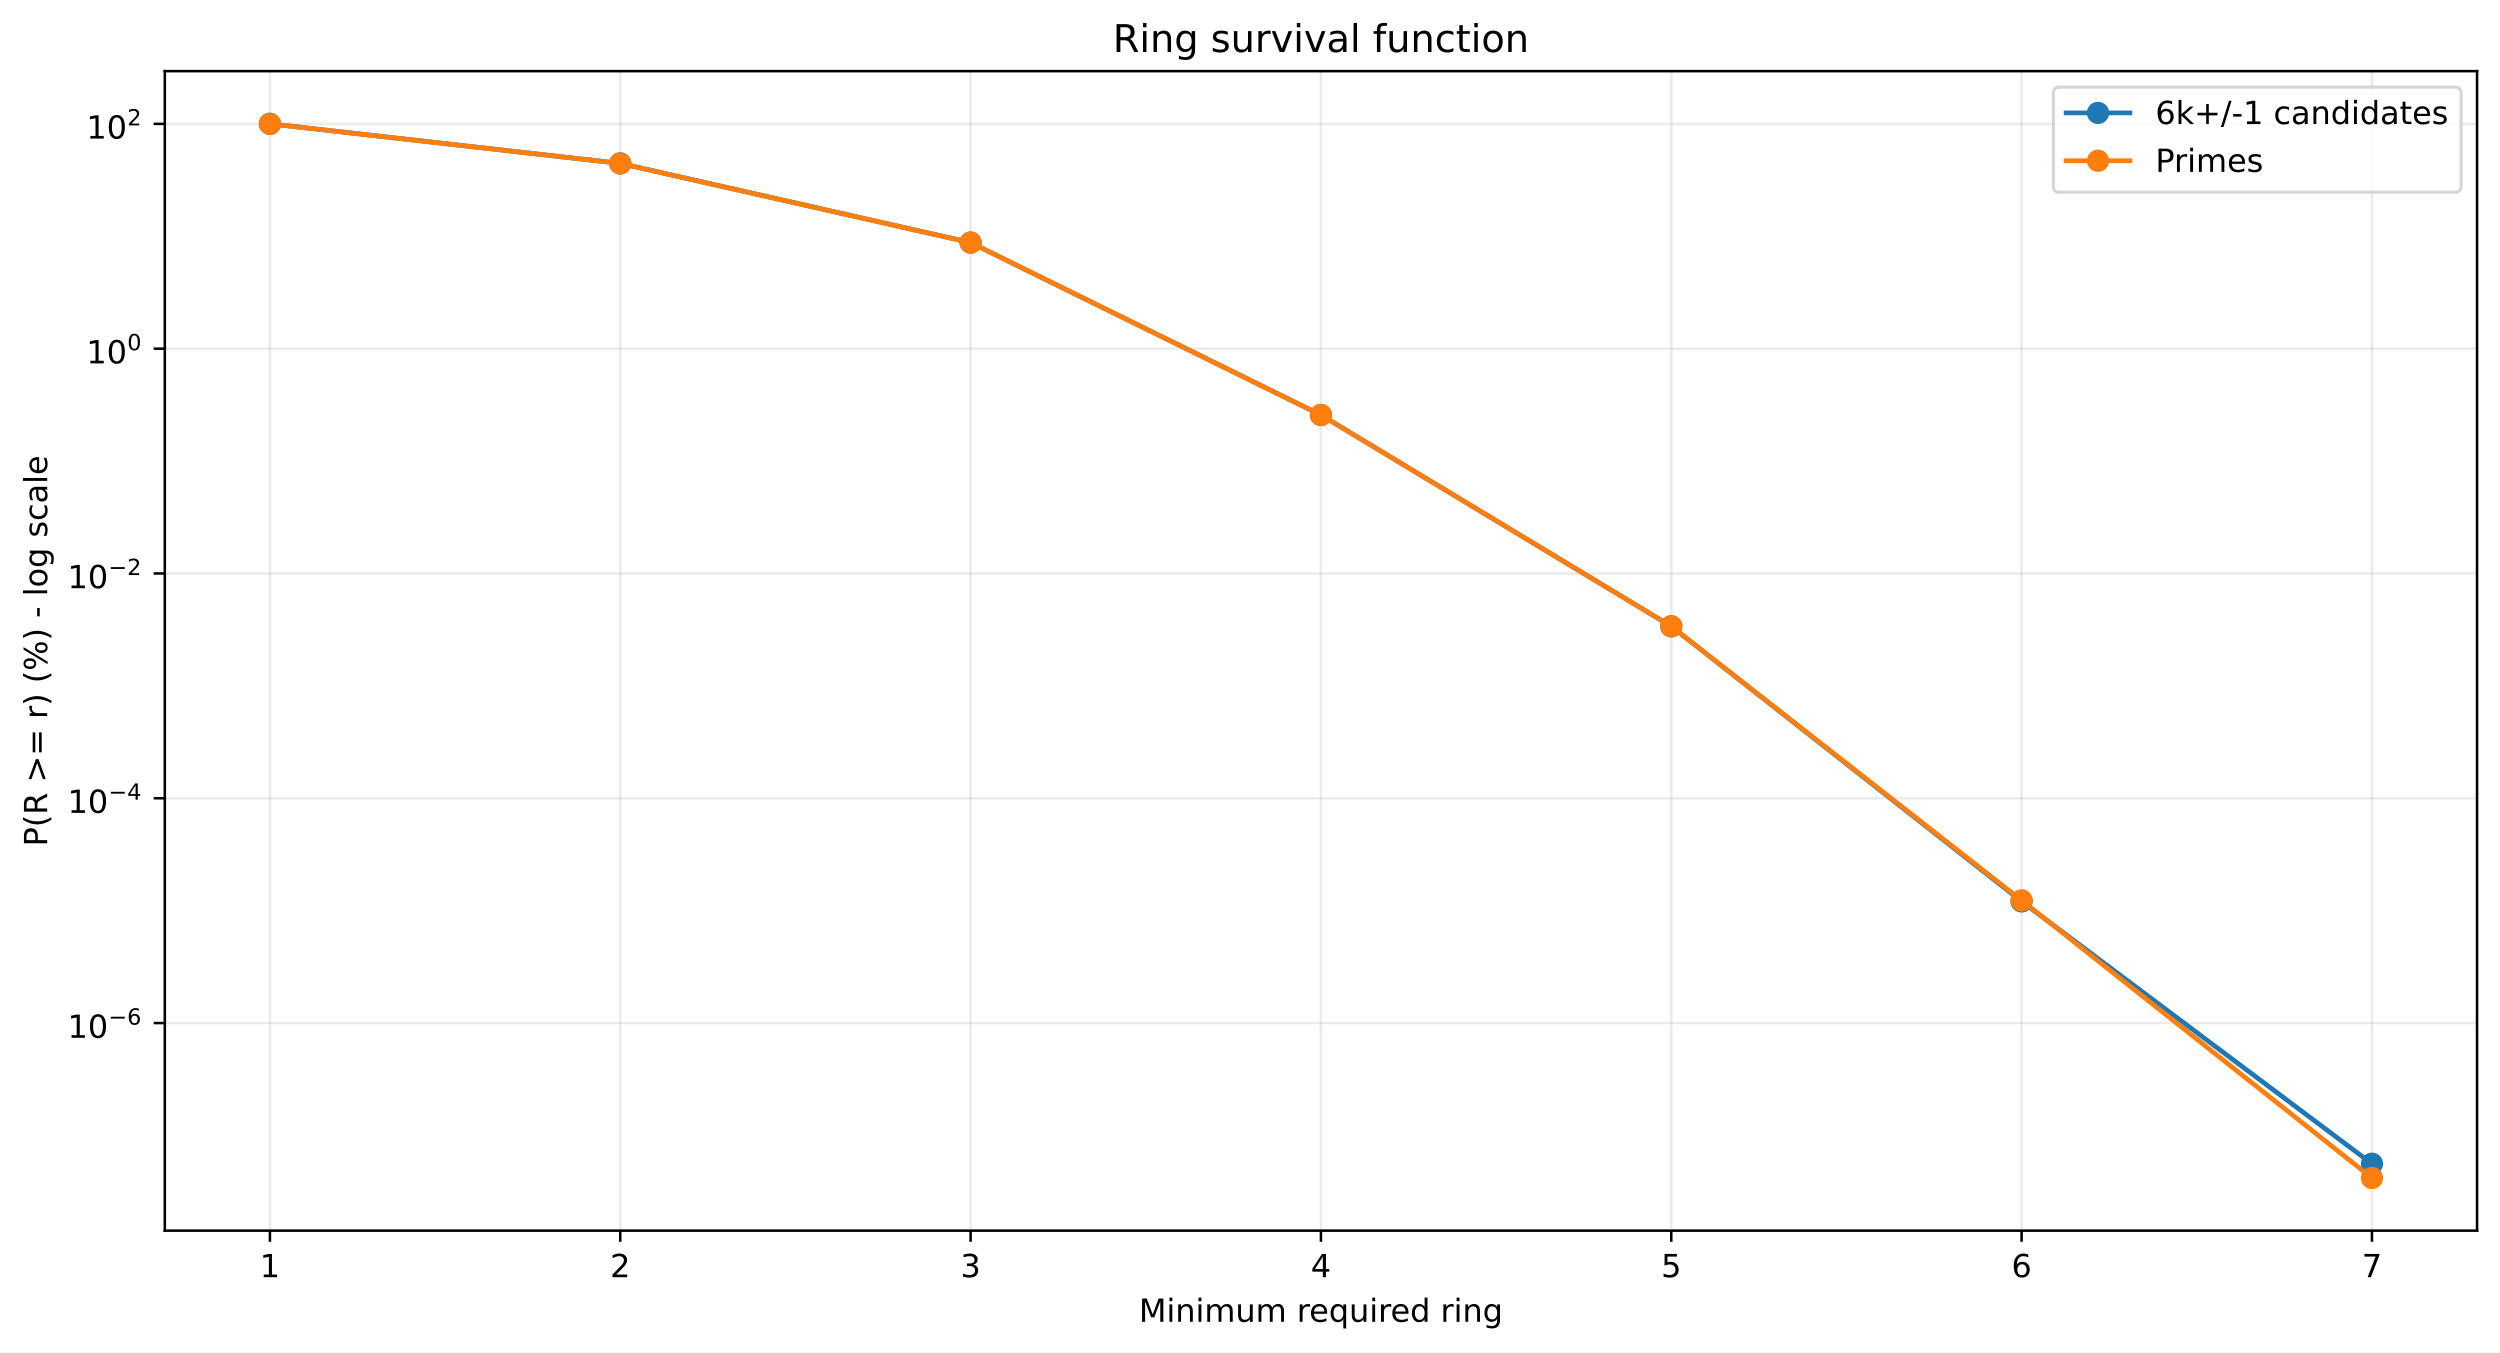
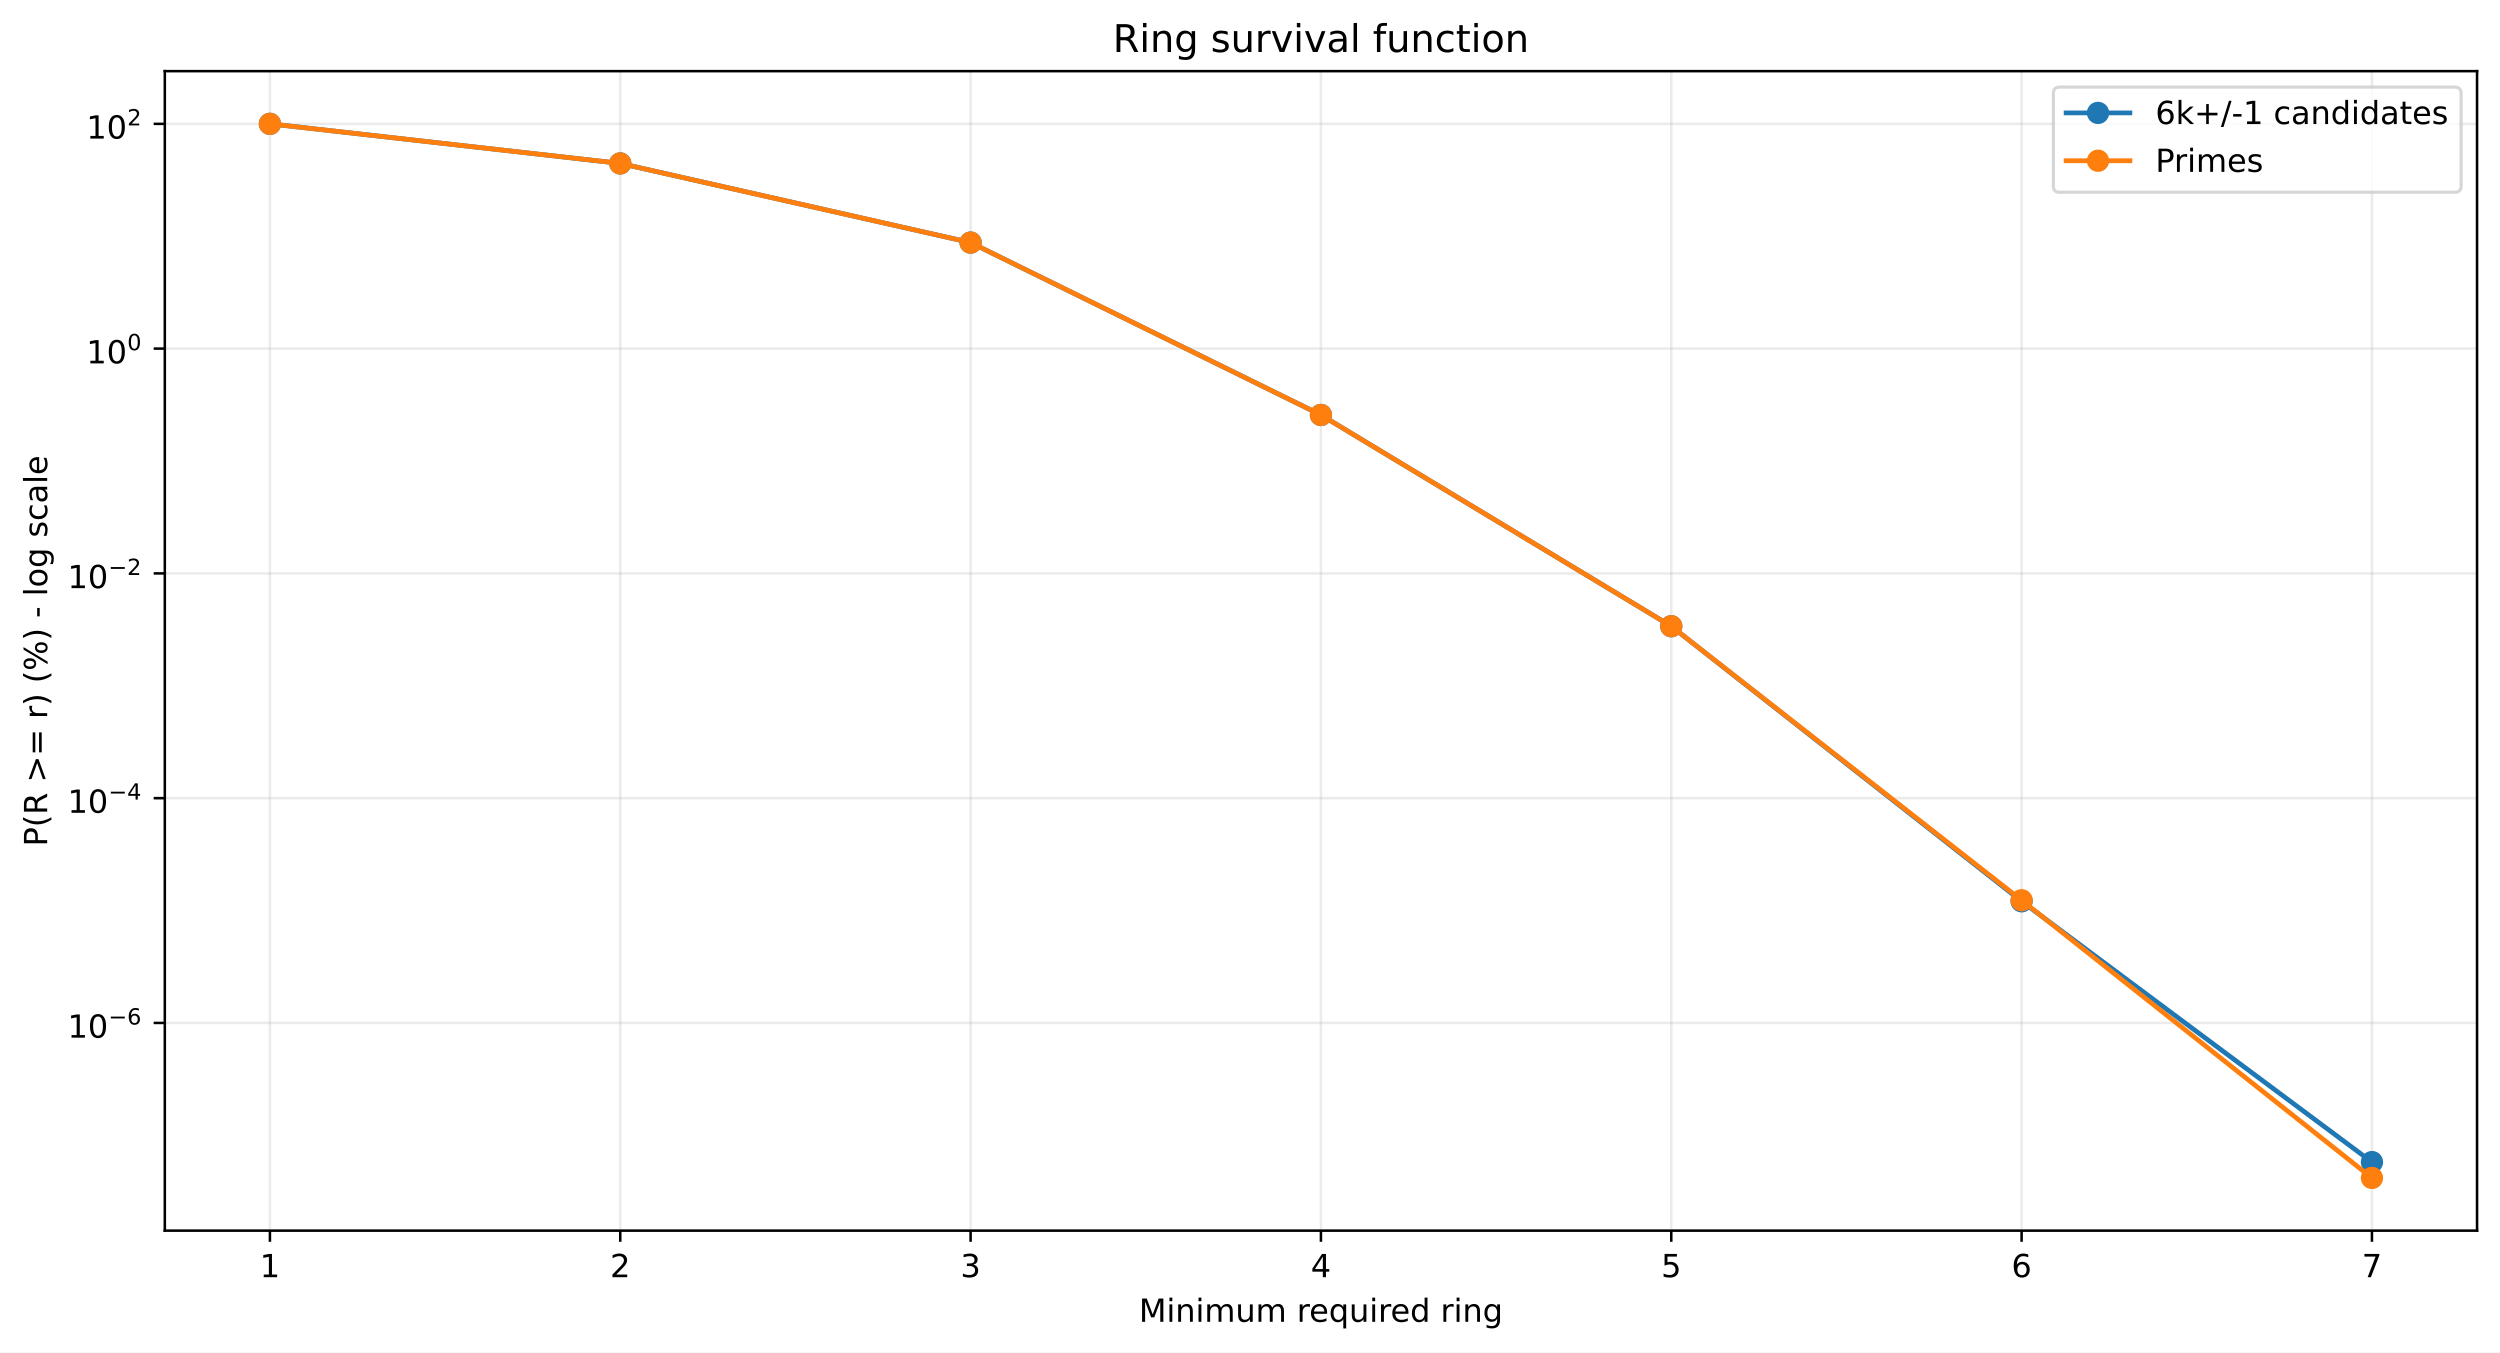
<svg xmlns="http://www.w3.org/2000/svg" xmlns:xlink="http://www.w3.org/1999/xlink" width="784.218pt" height="424.237pt" viewBox="0 0 784.218 424.237" version="1.1">
  <defs>
    <style type="text/css">*{stroke-linejoin: round; stroke-linecap: butt}</style>
  </defs>
  <g id="figure_1">
    <g id="patch_1">
      <path d="M 0 424.237  L 784.218 424.237  L 784.218 0  L 0 0  z " style="fill: #ffffff" />
    </g>
    <g id="axes_1">
      <g id="patch_2">
        <path d="M 51.701 386.036  L 777.018 386.036  L 777.018 22.318  L 51.701 22.318  z " style="fill: #ffffff" />
      </g>
      <g id="matplotlib.axis_1">
        <g id="xtick_1">
          <g id="line2d_1">
-             <path d="M 84.67 386.036  L 84.67 22.318  " clip-path="url(#p9d4ff3bd02)" style="fill: none; stroke: #b0b0b0; stroke-opacity: 0.25; stroke-width: 0.8; stroke-linecap: square" />
+             <path d="M 84.67 386.036  L 84.67 22.318  " clip-path="url(#p7b852d6ba1)" style="fill: none; stroke: #b0b0b0; stroke-opacity: 0.25; stroke-width: 0.8; stroke-linecap: square" />
          </g>
          <g id="line2d_2">
            <defs>
-               <path id="m404b82cb37" d="M 0 0  L 0 3.5  " style="stroke: #000000; stroke-width: 0.8" />
+               <path id="m0bf356bc78" d="M 0 0  L 0 3.5  " style="stroke: #000000; stroke-width: 0.8" />
            </defs>
            <g>
-               <use xlink:href="#m404b82cb37" x="84.67" y="386.036" style="stroke: #000000; stroke-width: 0.8" />
+               <use xlink:href="#m0bf356bc78" x="84.67" y="386.036" style="stroke: #000000; stroke-width: 0.8" />
            </g>
          </g>
          <g id="text_1">
            <g transform="translate(81.48852 400.6334) scale(0.1 -0.1)">
              <defs>
                <path id="DejaVuSans-14" d="M 794 531  L 1825 531  L 1825 4091  L 703 3866  L 703 4441  L 1819 4666  L 2450 4666  L 2450 531  L 3481 531  L 3481 0  L 794 0  L 794 531  z " transform="scale(0.015625)" />
              </defs>
              <use xlink:href="#DejaVuSans-14" />
            </g>
          </g>
        </g>
        <g id="xtick_2">
          <g id="line2d_3">
-             <path d="M 194.566 386.036  L 194.566 22.318  " clip-path="url(#p9d4ff3bd02)" style="fill: none; stroke: #b0b0b0; stroke-opacity: 0.25; stroke-width: 0.8; stroke-linecap: square" />
+             <path d="M 194.566 386.036  L 194.566 22.318  " clip-path="url(#p7b852d6ba1)" style="fill: none; stroke: #b0b0b0; stroke-opacity: 0.25; stroke-width: 0.8; stroke-linecap: square" />
          </g>
          <g id="line2d_4">
            <g>
-               <use xlink:href="#m404b82cb37" x="194.566" y="386.036" style="stroke: #000000; stroke-width: 0.8" />
+               <use xlink:href="#m0bf356bc78" x="194.566" y="386.036" style="stroke: #000000; stroke-width: 0.8" />
            </g>
          </g>
          <g id="text_2">
            <g transform="translate(191.3851 400.6334) scale(0.1 -0.1)">
              <defs>
                <path id="DejaVuSans-15" d="M 1228 531  L 3431 531  L 3431 0  L 469 0  L 469 531  Q 828 903 1448 1529  Q 2069 2156 2228 2338  Q 2531 2678 2651 2914  Q 2772 3150 2772 3378  Q 2772 3750 2511 3984  Q 2250 4219 1831 4219  Q 1534 4219 1204 4116  Q 875 4013 500 3803  L 500 4441  Q 881 4594 1212 4672  Q 1544 4750 1819 4750  Q 2544 4750 2975 4387  Q 3406 4025 3406 3419  Q 3406 3131 3298 2873  Q 3191 2616 2906 2266  Q 2828 2175 2409 1742  Q 1991 1309 1228 531  z " transform="scale(0.015625)" />
              </defs>
              <use xlink:href="#DejaVuSans-15" />
            </g>
          </g>
        </g>
        <g id="xtick_3">
          <g id="line2d_5">
-             <path d="M 304.463 386.036  L 304.463 22.318  " clip-path="url(#p9d4ff3bd02)" style="fill: none; stroke: #b0b0b0; stroke-opacity: 0.25; stroke-width: 0.8; stroke-linecap: square" />
+             <path d="M 304.463 386.036  L 304.463 22.318  " clip-path="url(#p7b852d6ba1)" style="fill: none; stroke: #b0b0b0; stroke-opacity: 0.25; stroke-width: 0.8; stroke-linecap: square" />
          </g>
          <g id="line2d_6">
            <g>
-               <use xlink:href="#m404b82cb37" x="304.463" y="386.036" style="stroke: #000000; stroke-width: 0.8" />
+               <use xlink:href="#m0bf356bc78" x="304.463" y="386.036" style="stroke: #000000; stroke-width: 0.8" />
            </g>
          </g>
          <g id="text_3">
            <g transform="translate(301.2817 400.6334) scale(0.1 -0.1)">
              <defs>
                <path id="DejaVuSans-16" d="M 2597 2516  Q 3050 2419 3304 2112  Q 3559 1806 3559 1356  Q 3559 666 3084 287  Q 2609 -91 1734 -91  Q 1441 -91 1130 -33  Q 819 25 488 141  L 488 750  Q 750 597 1062 519  Q 1375 441 1716 441  Q 2309 441 2620 675  Q 2931 909 2931 1356  Q 2931 1769 2642 2001  Q 2353 2234 1838 2234  L 1294 2234  L 1294 2753  L 1863 2753  Q 2328 2753 2575 2939  Q 2822 3125 2822 3475  Q 2822 3834 2567 4026  Q 2313 4219 1838 4219  Q 1578 4219 1281 4162  Q 984 4106 628 3988  L 628 4550  Q 988 4650 1302 4700  Q 1616 4750 1894 4750  Q 2613 4750 3031 4423  Q 3450 4097 3450 3541  Q 3450 3153 3228 2886  Q 3006 2619 2597 2516  z " transform="scale(0.015625)" />
              </defs>
              <use xlink:href="#DejaVuSans-16" />
            </g>
          </g>
        </g>
        <g id="xtick_4">
          <g id="line2d_7">
-             <path d="M 414.36 386.036  L 414.36 22.318  " clip-path="url(#p9d4ff3bd02)" style="fill: none; stroke: #b0b0b0; stroke-opacity: 0.25; stroke-width: 0.8; stroke-linecap: square" />
+             <path d="M 414.36 386.036  L 414.36 22.318  " clip-path="url(#p7b852d6ba1)" style="fill: none; stroke: #b0b0b0; stroke-opacity: 0.25; stroke-width: 0.8; stroke-linecap: square" />
          </g>
          <g id="line2d_8">
            <g>
-               <use xlink:href="#m404b82cb37" x="414.36" y="386.036" style="stroke: #000000; stroke-width: 0.8" />
+               <use xlink:href="#m0bf356bc78" x="414.36" y="386.036" style="stroke: #000000; stroke-width: 0.8" />
            </g>
          </g>
          <g id="text_4">
            <g transform="translate(411.1784 400.6334) scale(0.1 -0.1)">
              <defs>
                <path id="DejaVuSans-17" d="M 2419 4116  L 825 1625  L 2419 1625  L 2419 4116  z M 2253 4666  L 3047 4666  L 3047 1625  L 3713 1625  L 3713 1100  L 3047 1100  L 3047 0  L 2419 0  L 2419 1100  L 313 1100  L 313 1709  L 2253 4666  z " transform="scale(0.015625)" />
              </defs>
              <use xlink:href="#DejaVuSans-17" />
            </g>
          </g>
        </g>
        <g id="xtick_5">
          <g id="line2d_9">
-             <path d="M 524.256 386.036  L 524.256 22.318  " clip-path="url(#p9d4ff3bd02)" style="fill: none; stroke: #b0b0b0; stroke-opacity: 0.25; stroke-width: 0.8; stroke-linecap: square" />
+             <path d="M 524.256 386.036  L 524.256 22.318  " clip-path="url(#p7b852d6ba1)" style="fill: none; stroke: #b0b0b0; stroke-opacity: 0.25; stroke-width: 0.8; stroke-linecap: square" />
          </g>
          <g id="line2d_10">
            <g>
-               <use xlink:href="#m404b82cb37" x="524.256" y="386.036" style="stroke: #000000; stroke-width: 0.8" />
+               <use xlink:href="#m0bf356bc78" x="524.256" y="386.036" style="stroke: #000000; stroke-width: 0.8" />
            </g>
          </g>
          <g id="text_5">
            <g transform="translate(521.075 400.6334) scale(0.1 -0.1)">
              <defs>
                <path id="DejaVuSans-18" d="M 691 4666  L 3169 4666  L 3169 4134  L 1269 4134  L 1269 2991  Q 1406 3038 1543 3061  Q 1681 3084 1819 3084  Q 2600 3084 3056 2656  Q 3513 2228 3513 1497  Q 3513 744 3044 326  Q 2575 -91 1722 -91  Q 1428 -91 1123 -41  Q 819 9 494 109  L 494 744  Q 775 591 1075 516  Q 1375 441 1709 441  Q 2250 441 2565 725  Q 2881 1009 2881 1497  Q 2881 1984 2565 2268  Q 2250 2553 1709 2553  Q 1456 2553 1204 2497  Q 953 2441 691 2322  L 691 4666  z " transform="scale(0.015625)" />
              </defs>
              <use xlink:href="#DejaVuSans-18" />
            </g>
          </g>
        </g>
        <g id="xtick_6">
          <g id="line2d_11">
-             <path d="M 634.153 386.036  L 634.153 22.318  " clip-path="url(#p9d4ff3bd02)" style="fill: none; stroke: #b0b0b0; stroke-opacity: 0.25; stroke-width: 0.8; stroke-linecap: square" />
+             <path d="M 634.153 386.036  L 634.153 22.318  " clip-path="url(#p7b852d6ba1)" style="fill: none; stroke: #b0b0b0; stroke-opacity: 0.25; stroke-width: 0.8; stroke-linecap: square" />
          </g>
          <g id="line2d_12">
            <g>
-               <use xlink:href="#m404b82cb37" x="634.153" y="386.036" style="stroke: #000000; stroke-width: 0.8" />
+               <use xlink:href="#m0bf356bc78" x="634.153" y="386.036" style="stroke: #000000; stroke-width: 0.8" />
            </g>
          </g>
          <g id="text_6">
            <g transform="translate(630.9716 400.6334) scale(0.1 -0.1)">
              <defs>
                <path id="DejaVuSans-19" d="M 2113 2584  Q 1688 2584 1439 2293  Q 1191 2003 1191 1497  Q 1191 994 1439 701  Q 1688 409 2113 409  Q 2538 409 2786 701  Q 3034 994 3034 1497  Q 3034 2003 2786 2293  Q 2538 2584 2113 2584  z M 3366 4563  L 3366 3988  Q 3128 4100 2886 4159  Q 2644 4219 2406 4219  Q 1781 4219 1451 3797  Q 1122 3375 1075 2522  Q 1259 2794 1537 2939  Q 1816 3084 2150 3084  Q 2853 3084 3261 2657  Q 3669 2231 3669 1497  Q 3669 778 3244 343  Q 2819 -91 2113 -91  Q 1303 -91 875 529  Q 447 1150 447 2328  Q 447 3434 972 4092  Q 1497 4750 2381 4750  Q 2619 4750 2861 4703  Q 3103 4656 3366 4563  z " transform="scale(0.015625)" />
              </defs>
              <use xlink:href="#DejaVuSans-19" />
            </g>
          </g>
        </g>
        <g id="xtick_7">
          <g id="line2d_13">
-             <path d="M 744.049 386.036  L 744.049 22.318  " clip-path="url(#p9d4ff3bd02)" style="fill: none; stroke: #b0b0b0; stroke-opacity: 0.25; stroke-width: 0.8; stroke-linecap: square" />
+             <path d="M 744.049 386.036  L 744.049 22.318  " clip-path="url(#p7b852d6ba1)" style="fill: none; stroke: #b0b0b0; stroke-opacity: 0.25; stroke-width: 0.8; stroke-linecap: square" />
          </g>
          <g id="line2d_14">
            <g>
-               <use xlink:href="#m404b82cb37" x="744.049" y="386.036" style="stroke: #000000; stroke-width: 0.8" />
+               <use xlink:href="#m0bf356bc78" x="744.049" y="386.036" style="stroke: #000000; stroke-width: 0.8" />
            </g>
          </g>
          <g id="text_7">
            <g transform="translate(740.8682 400.6334) scale(0.1 -0.1)">
              <defs>
                <path id="DejaVuSans-1a" d="M 525 4666  L 3525 4666  L 3525 4397  L 1831 0  L 1172 0  L 2766 4134  L 525 4134  L 525 4666  z " transform="scale(0.015625)" />
              </defs>
              <use xlink:href="#DejaVuSans-1a" />
            </g>
          </g>
        </g>
        <g id="text_8">
          <g transform="translate(357.2737 414.6342) scale(0.1 -0.1)">
            <defs>
              <path id="DejaVuSans-30" d="M 628 4666  L 1569 4666  L 2759 1491  L 3956 4666  L 4897 4666  L 4897 0  L 4281 0  L 4281 4097  L 3078 897  L 2444 897  L 1241 4097  L 1241 0  L 628 0  L 628 4666  z " transform="scale(0.015625)" />
              <path id="DejaVuSans-4c" d="M 603 3500  L 1178 3500  L 1178 0  L 603 0  L 603 3500  z M 603 4863  L 1178 4863  L 1178 4134  L 603 4134  L 603 4863  z " transform="scale(0.015625)" />
              <path id="DejaVuSans-51" d="M 3513 2113  L 3513 0  L 2938 0  L 2938 2094  Q 2938 2591 2744 2837  Q 2550 3084 2163 3084  Q 1697 3084 1428 2787  Q 1159 2491 1159 1978  L 1159 0  L 581 0  L 581 3500  L 1159 3500  L 1159 2956  Q 1366 3272 1645 3428  Q 1925 3584 2291 3584  Q 2894 3584 3203 3211  Q 3513 2838 3513 2113  z " transform="scale(0.015625)" />
              <path id="DejaVuSans-50" d="M 3328 2828  Q 3544 3216 3844 3400  Q 4144 3584 4550 3584  Q 5097 3584 5394 3201  Q 5691 2819 5691 2113  L 5691 0  L 5113 0  L 5113 2094  Q 5113 2597 4934 2840  Q 4756 3084 4391 3084  Q 3944 3084 3684 2787  Q 3425 2491 3425 1978  L 3425 0  L 2847 0  L 2847 2094  Q 2847 2600 2669 2842  Q 2491 3084 2119 3084  Q 1678 3084 1418 2786  Q 1159 2488 1159 1978  L 1159 0  L 581 0  L 581 3500  L 1159 3500  L 1159 2956  Q 1356 3278 1631 3431  Q 1906 3584 2284 3584  Q 2666 3584 2933 3390  Q 3200 3197 3328 2828  z " transform="scale(0.015625)" />
              <path id="DejaVuSans-58" d="M 544 1381  L 544 3500  L 1119 3500  L 1119 1403  Q 1119 906 1312 657  Q 1506 409 1894 409  Q 2359 409 2629 706  Q 2900 1003 2900 1516  L 2900 3500  L 3475 3500  L 3475 0  L 2900 0  L 2900 538  Q 2691 219 2414 64  Q 2138 -91 1772 -91  Q 1169 -91 856 284  Q 544 659 544 1381  z M 1991 3584  L 1991 3584  z " transform="scale(0.015625)" />
              <path id="DejaVuSans-3" transform="scale(0.015625)" />
              <path id="DejaVuSans-55" d="M 2631 2963  Q 2534 3019 2420 3045  Q 2306 3072 2169 3072  Q 1681 3072 1420 2755  Q 1159 2438 1159 1844  L 1159 0  L 581 0  L 581 3500  L 1159 3500  L 1159 2956  Q 1341 3275 1631 3429  Q 1922 3584 2338 3584  Q 2397 3584 2469 3576  Q 2541 3569 2628 3553  L 2631 2963  z " transform="scale(0.015625)" />
              <path id="DejaVuSans-48" d="M 3597 1894  L 3597 1613  L 953 1613  Q 991 1019 1311 708  Q 1631 397 2203 397  Q 2534 397 2845 478  Q 3156 559 3463 722  L 3463 178  Q 3153 47 2828 -22  Q 2503 -91 2169 -91  Q 1331 -91 842 396  Q 353 884 353 1716  Q 353 2575 817 3079  Q 1281 3584 2069 3584  Q 2775 3584 3186 3129  Q 3597 2675 3597 1894  z M 3022 2063  Q 3016 2534 2758 2815  Q 2500 3097 2075 3097  Q 1594 3097 1305 2825  Q 1016 2553 972 2059  L 3022 2063  z " transform="scale(0.015625)" />
              <path id="DejaVuSans-54" d="M 947 1747  Q 947 1113 1208 752  Q 1469 391 1925 391  Q 2381 391 2643 752  Q 2906 1113 2906 1747  Q 2906 2381 2643 2742  Q 2381 3103 1925 3103  Q 1469 3103 1208 2742  Q 947 2381 947 1747  z M 2906 525  Q 2725 213 2448 61  Q 2172 -91 1784 -91  Q 1150 -91 751 415  Q 353 922 353 1747  Q 353 2572 751 3078  Q 1150 3584 1784 3584  Q 2172 3584 2448 3432  Q 2725 3281 2906 2969  L 2906 3500  L 3481 3500  L 3481 -1331  L 2906 -1331  L 2906 525  z " transform="scale(0.015625)" />
              <path id="DejaVuSans-47" d="M 2906 2969  L 2906 4863  L 3481 4863  L 3481 0  L 2906 0  L 2906 525  Q 2725 213 2448 61  Q 2172 -91 1784 -91  Q 1150 -91 751 415  Q 353 922 353 1747  Q 353 2572 751 3078  Q 1150 3584 1784 3584  Q 2172 3584 2448 3432  Q 2725 3281 2906 2969  z M 947 1747  Q 947 1113 1208 752  Q 1469 391 1925 391  Q 2381 391 2643 752  Q 2906 1113 2906 1747  Q 2906 2381 2643 2742  Q 2381 3103 1925 3103  Q 1469 3103 1208 2742  Q 947 2381 947 1747  z " transform="scale(0.015625)" />
              <path id="DejaVuSans-4a" d="M 2906 1791  Q 2906 2416 2648 2759  Q 2391 3103 1925 3103  Q 1463 3103 1205 2759  Q 947 2416 947 1791  Q 947 1169 1205 825  Q 1463 481 1925 481  Q 2391 481 2648 825  Q 2906 1169 2906 1791  z M 3481 434  Q 3481 -459 3084 -895  Q 2688 -1331 1869 -1331  Q 1566 -1331 1297 -1286  Q 1028 -1241 775 -1147  L 775 -588  Q 1028 -725 1275 -790  Q 1522 -856 1778 -856  Q 2344 -856 2625 -561  Q 2906 -266 2906 331  L 2906 616  Q 2728 306 2450 153  Q 2172 0 1784 0  Q 1141 0 747 490  Q 353 981 353 1791  Q 353 2603 747 3093  Q 1141 3584 1784 3584  Q 2172 3584 2450 3431  Q 2728 3278 2906 2969  L 2906 3500  L 3481 3500  L 3481 434  z " transform="scale(0.015625)" />
            </defs>
            <use xlink:href="#DejaVuSans-30" />
            <use xlink:href="#DejaVuSans-4c" transform="translate(86.28125 0)" />
            <use xlink:href="#DejaVuSans-51" transform="translate(114.0625 0)" />
            <use xlink:href="#DejaVuSans-4c" transform="translate(177.4375 0)" />
            <use xlink:href="#DejaVuSans-50" transform="translate(205.2188 0)" />
            <use xlink:href="#DejaVuSans-58" transform="translate(302.625 0)" />
            <use xlink:href="#DejaVuSans-50" transform="translate(366 0)" />
            <use xlink:href="#DejaVuSans-3" transform="translate(463.4062 0)" />
            <use xlink:href="#DejaVuSans-55" transform="translate(495.1875 0)" />
            <use xlink:href="#DejaVuSans-48" transform="translate(534.0938 0)" />
            <use xlink:href="#DejaVuSans-54" transform="translate(595.625 0)" />
            <use xlink:href="#DejaVuSans-58" transform="translate(659.1094 0)" />
            <use xlink:href="#DejaVuSans-4c" transform="translate(722.4844 0)" />
            <use xlink:href="#DejaVuSans-55" transform="translate(750.2656 0)" />
            <use xlink:href="#DejaVuSans-48" transform="translate(789.1719 0)" />
            <use xlink:href="#DejaVuSans-47" transform="translate(850.7031 0)" />
            <use xlink:href="#DejaVuSans-3" transform="translate(914.1875 0)" />
            <use xlink:href="#DejaVuSans-55" transform="translate(945.9688 0)" />
            <use xlink:href="#DejaVuSans-4c" transform="translate(987.0781 0)" />
            <use xlink:href="#DejaVuSans-51" transform="translate(1014.859 0)" />
            <use xlink:href="#DejaVuSans-4a" transform="translate(1078.234 0)" />
          </g>
        </g>
      </g>
      <g id="matplotlib.axis_2">
        <g id="ytick_1">
          <g id="line2d_15">
-             <path d="M 51.701 320.924  L 777.018 320.924  " clip-path="url(#p9d4ff3bd02)" style="fill: none; stroke: #b0b0b0; stroke-opacity: 0.25; stroke-width: 0.8; stroke-linecap: square" />
+             <path d="M 51.701 320.884  L 777.018 320.884  " clip-path="url(#p7b852d6ba1)" style="fill: none; stroke: #b0b0b0; stroke-opacity: 0.25; stroke-width: 0.8; stroke-linecap: square" />
          </g>
          <g id="line2d_16">
            <defs>
-               <path id="m61d9a24de5" d="M 0 0  L -3.5 0  " style="stroke: #000000; stroke-width: 0.8" />
+               <path id="m9a19bcc96c" d="M 0 0  L -3.5 0  " style="stroke: #000000; stroke-width: 0.8" />
            </defs>
            <g>
-               <use xlink:href="#m61d9a24de5" x="51.701" y="320.924" style="stroke: #000000; stroke-width: 0.8" />
+               <use xlink:href="#m9a19bcc96c" x="51.701" y="320.884" style="stroke: #000000; stroke-width: 0.8" />
            </g>
          </g>
          <g id="text_9">
-             <g transform="translate(21.20078 325.6235) scale(0.1 -0.1)">
+             <g transform="translate(21.20078 325.5842) scale(0.1 -0.1)">
              <defs>
                <path id="DejaVuSans-13" d="M 2034 4250  Q 1547 4250 1301 3770  Q 1056 3291 1056 2328  Q 1056 1369 1301 889  Q 1547 409 2034 409  Q 2525 409 2770 889  Q 3016 1369 3016 2328  Q 3016 3291 2770 3770  Q 2525 4250 2034 4250  z M 2034 4750  Q 2819 4750 3233 4129  Q 3647 3509 3647 2328  Q 3647 1150 3233 529  Q 2819 -91 2034 -91  Q 1250 -91 836 529  Q 422 1150 422 2328  Q 422 3509 836 4129  Q 1250 4750 2034 4750  z " transform="scale(0.015625)" />
                <path id="DejaVuSans-c9c" d="M 678 2272  L 4684 2272  L 4684 1741  L 678 1741  L 678 2272  z " transform="scale(0.015625)" />
              </defs>
              <use xlink:href="#DejaVuSans-14" transform="translate(0 0.746875)" />
              <use xlink:href="#DejaVuSans-13" transform="translate(63.62305 0.746875)" />
              <use xlink:href="#DejaVuSans-c9c" transform="translate(128.2031 42.04688) scale(0.7)" />
              <use xlink:href="#DejaVuSans-19" transform="translate(186.8555 42.04688) scale(0.7)" />
            </g>
          </g>
        </g>
        <g id="ytick_2">
          <g id="line2d_17">
-             <path d="M 51.701 250.405  L 777.018 250.405  " clip-path="url(#p9d4ff3bd02)" style="fill: none; stroke: #b0b0b0; stroke-opacity: 0.25; stroke-width: 0.8; stroke-linecap: square" />
+             <path d="M 51.701 250.376  L 777.018 250.376  " clip-path="url(#p7b852d6ba1)" style="fill: none; stroke: #b0b0b0; stroke-opacity: 0.25; stroke-width: 0.8; stroke-linecap: square" />
          </g>
          <g id="line2d_18">
            <g>
-               <use xlink:href="#m61d9a24de5" x="51.701" y="250.405" style="stroke: #000000; stroke-width: 0.8" />
+               <use xlink:href="#m9a19bcc96c" x="51.701" y="250.376" style="stroke: #000000; stroke-width: 0.8" />
            </g>
          </g>
          <g id="text_10">
-             <g transform="translate(21.20078 255.0553) scale(0.1 -0.1)">
+             <g transform="translate(21.20078 255.0258) scale(0.1 -0.1)">
              <use xlink:href="#DejaVuSans-14" transform="translate(0 0.665625)" />
              <use xlink:href="#DejaVuSans-13" transform="translate(63.62305 0.665625)" />
              <use xlink:href="#DejaVuSans-c9c" transform="translate(128.2031 41.96563) scale(0.7)" />
              <use xlink:href="#DejaVuSans-17" transform="translate(186.8555 41.96563) scale(0.7)" />
            </g>
          </g>
        </g>
        <g id="ytick_3">
          <g id="line2d_19">
-             <path d="M 51.701 179.887  L 777.018 179.887  " clip-path="url(#p9d4ff3bd02)" style="fill: none; stroke: #b0b0b0; stroke-opacity: 0.25; stroke-width: 0.8; stroke-linecap: square" />
+             <path d="M 51.701 179.867  L 777.018 179.867  " clip-path="url(#p7b852d6ba1)" style="fill: none; stroke: #b0b0b0; stroke-opacity: 0.25; stroke-width: 0.8; stroke-linecap: square" />
          </g>
          <g id="line2d_20">
            <g>
-               <use xlink:href="#m61d9a24de5" x="51.701" y="179.887" style="stroke: #000000; stroke-width: 0.8" />
+               <use xlink:href="#m9a19bcc96c" x="51.701" y="179.867" style="stroke: #000000; stroke-width: 0.8" />
            </g>
          </g>
          <g id="text_11">
-             <g transform="translate(21.20078 184.5871) scale(0.1 -0.1)">
+             <g transform="translate(21.20078 184.5675) scale(0.1 -0.1)">
              <use xlink:href="#DejaVuSans-14" transform="translate(0 0.746875)" />
              <use xlink:href="#DejaVuSans-13" transform="translate(63.62305 0.746875)" />
              <use xlink:href="#DejaVuSans-c9c" transform="translate(128.2031 42.04688) scale(0.7)" />
              <use xlink:href="#DejaVuSans-15" transform="translate(186.8555 42.04688) scale(0.7)" />
            </g>
          </g>
        </g>
        <g id="ytick_4">
          <g id="line2d_21">
-             <path d="M 51.701 109.369  L 777.018 109.369  " clip-path="url(#p9d4ff3bd02)" style="fill: none; stroke: #b0b0b0; stroke-opacity: 0.25; stroke-width: 0.8; stroke-linecap: square" />
+             <path d="M 51.701 109.359  L 777.018 109.359  " clip-path="url(#p7b852d6ba1)" style="fill: none; stroke: #b0b0b0; stroke-opacity: 0.25; stroke-width: 0.8; stroke-linecap: square" />
          </g>
          <g id="line2d_22">
            <g>
-               <use xlink:href="#m61d9a24de5" x="51.701" y="109.369" style="stroke: #000000; stroke-width: 0.8" />
+               <use xlink:href="#m9a19bcc96c" x="51.701" y="109.359" style="stroke: #000000; stroke-width: 0.8" />
            </g>
          </g>
          <g id="text_12">
-             <g transform="translate(27.10078 114.0689) scale(0.1 -0.1)">
+             <g transform="translate(27.10078 114.0591) scale(0.1 -0.1)">
              <use xlink:href="#DejaVuSans-14" transform="translate(0 0.746875)" />
              <use xlink:href="#DejaVuSans-13" transform="translate(63.62305 0.746875)" />
              <use xlink:href="#DejaVuSans-13" transform="translate(128.2031 42.04688) scale(0.7)" />
            </g>
          </g>
        </g>
        <g id="ytick_5">
          <g id="line2d_23">
-             <path d="M 51.701 38.851  L 777.018 38.851  " clip-path="url(#p9d4ff3bd02)" style="fill: none; stroke: #b0b0b0; stroke-opacity: 0.25; stroke-width: 0.8; stroke-linecap: square" />
+             <path d="M 51.701 38.851  L 777.018 38.851  " clip-path="url(#p7b852d6ba1)" style="fill: none; stroke: #b0b0b0; stroke-opacity: 0.25; stroke-width: 0.8; stroke-linecap: square" />
          </g>
          <g id="line2d_24">
            <g>
-               <use xlink:href="#m61d9a24de5" x="51.701" y="38.851" style="stroke: #000000; stroke-width: 0.8" />
+               <use xlink:href="#m9a19bcc96c" x="51.701" y="38.851" style="stroke: #000000; stroke-width: 0.8" />
            </g>
          </g>
          <g id="text_13">
            <g transform="translate(27.10078 43.55075) scale(0.1 -0.1)">
              <use xlink:href="#DejaVuSans-14" transform="translate(0 0.746875)" />
              <use xlink:href="#DejaVuSans-13" transform="translate(63.62305 0.746875)" />
              <use xlink:href="#DejaVuSans-15" transform="translate(128.2031 42.04688) scale(0.7)" />
            </g>
          </g>
        </g>
        <g id="text_14">
          <g transform="translate(14.79844 265.4996) rotate(-90) scale(0.1 -0.1)">
            <defs>
              <path id="DejaVuSans-33" d="M 1259 4147  L 1259 2394  L 2053 2394  Q 2494 2394 2734 2622  Q 2975 2850 2975 3272  Q 2975 3691 2734 3919  Q 2494 4147 2053 4147  L 1259 4147  z M 628 4666  L 2053 4666  Q 2838 4666 3239 4311  Q 3641 3956 3641 3272  Q 3641 2581 3239 2228  Q 2838 1875 2053 1875  L 1259 1875  L 1259 0  L 628 0  L 628 4666  z " transform="scale(0.015625)" />
              <path id="DejaVuSans-b" d="M 1984 4856  Q 1566 4138 1362 3434  Q 1159 2731 1159 2009  Q 1159 1288 1364 580  Q 1569 -128 1984 -844  L 1484 -844  Q 1016 -109 783 600  Q 550 1309 550 2009  Q 550 2706 781 3412  Q 1013 4119 1484 4856  L 1984 4856  z " transform="scale(0.015625)" />
              <path id="DejaVuSans-35" d="M 2841 2188  Q 3044 2119 3236 1894  Q 3428 1669 3622 1275  L 4263 0  L 3584 0  L 2988 1197  Q 2756 1666 2539 1819  Q 2322 1972 1947 1972  L 1259 1972  L 1259 0  L 628 0  L 628 4666  L 2053 4666  Q 2853 4666 3247 4331  Q 3641 3997 3641 3322  Q 3641 2881 3436 2590  Q 3231 2300 2841 2188  z M 1259 4147  L 1259 2491  L 2053 2491  Q 2509 2491 2742 2702  Q 2975 2913 2975 3322  Q 2975 3731 2742 3939  Q 2509 4147 2053 4147  L 1259 4147  z " transform="scale(0.015625)" />
              <path id="DejaVuSans-21" d="M 678 3150  L 678 3719  L 4684 2266  L 4684 1747  L 678 294  L 678 863  L 3897 2003  L 678 3150  z " transform="scale(0.015625)" />
              <path id="DejaVuSans-20" d="M 678 2906  L 4684 2906  L 4684 2381  L 678 2381  L 678 2906  z M 678 1631  L 4684 1631  L 4684 1100  L 678 1100  L 678 1631  z " transform="scale(0.015625)" />
              <path id="DejaVuSans-c" d="M 513 4856  L 1013 4856  Q 1481 4119 1714 3412  Q 1947 2706 1947 2009  Q 1947 1309 1714 600  Q 1481 -109 1013 -844  L 513 -844  Q 928 -128 1133 580  Q 1338 1288 1338 2009  Q 1338 2731 1133 3434  Q 928 4138 513 4856  z " transform="scale(0.015625)" />
              <path id="DejaVuSans-8" d="M 4653 2053  Q 4381 2053 4226 1822  Q 4072 1591 4072 1178  Q 4072 772 4226 539  Q 4381 306 4653 306  Q 4919 306 5073 539  Q 5228 772 5228 1178  Q 5228 1588 5073 1820  Q 4919 2053 4653 2053  z M 4653 2450  Q 5147 2450 5437 2106  Q 5728 1763 5728 1178  Q 5728 594 5436 251  Q 5144 -91 4653 -91  Q 4153 -91 3862 251  Q 3572 594 3572 1178  Q 3572 1766 3864 2108  Q 4156 2450 4653 2450  z M 1428 4353  Q 1159 4353 1004 4120  Q 850 3888 850 3481  Q 850 3069 1003 2837  Q 1156 2606 1428 2606  Q 1700 2606 1854 2837  Q 2009 3069 2009 3481  Q 2009 3884 1853 4118  Q 1697 4353 1428 4353  z M 4250 4750  L 4750 4750  L 1831 -91  L 1331 -91  L 4250 4750  z M 1428 4750  Q 1922 4750 2215 4408  Q 2509 4066 2509 3481  Q 2509 2891 2217 2550  Q 1925 2209 1428 2209  Q 931 2209 642 2551  Q 353 2894 353 3481  Q 353 4063 643 4406  Q 934 4750 1428 4750  z " transform="scale(0.015625)" />
              <path id="DejaVuSans-10" d="M 313 2009  L 1997 2009  L 1997 1497  L 313 1497  L 313 2009  z " transform="scale(0.015625)" />
              <path id="DejaVuSans-4f" d="M 603 4863  L 1178 4863  L 1178 0  L 603 0  L 603 4863  z " transform="scale(0.015625)" />
              <path id="DejaVuSans-52" d="M 1959 3097  Q 1497 3097 1228 2736  Q 959 2375 959 1747  Q 959 1119 1226 758  Q 1494 397 1959 397  Q 2419 397 2687 759  Q 2956 1122 2956 1747  Q 2956 2369 2687 2733  Q 2419 3097 1959 3097  z M 1959 3584  Q 2709 3584 3137 3096  Q 3566 2609 3566 1747  Q 3566 888 3137 398  Q 2709 -91 1959 -91  Q 1206 -91 779 398  Q 353 888 353 1747  Q 353 2609 779 3096  Q 1206 3584 1959 3584  z " transform="scale(0.015625)" />
              <path id="DejaVuSans-56" d="M 2834 3397  L 2834 2853  Q 2591 2978 2328 3040  Q 2066 3103 1784 3103  Q 1356 3103 1142 2972  Q 928 2841 928 2578  Q 928 2378 1081 2264  Q 1234 2150 1697 2047  L 1894 2003  Q 2506 1872 2764 1633  Q 3022 1394 3022 966  Q 3022 478 2636 193  Q 2250 -91 1575 -91  Q 1294 -91 989 -36  Q 684 19 347 128  L 347 722  Q 666 556 975 473  Q 1284 391 1588 391  Q 1994 391 2212 530  Q 2431 669 2431 922  Q 2431 1156 2273 1281  Q 2116 1406 1581 1522  L 1381 1569  Q 847 1681 609 1914  Q 372 2147 372 2553  Q 372 3047 722 3315  Q 1072 3584 1716 3584  Q 2034 3584 2315 3537  Q 2597 3491 2834 3397  z " transform="scale(0.015625)" />
              <path id="DejaVuSans-46" d="M 3122 3366  L 3122 2828  Q 2878 2963 2633 3030  Q 2388 3097 2138 3097  Q 1578 3097 1268 2742  Q 959 2388 959 1747  Q 959 1106 1268 751  Q 1578 397 2138 397  Q 2388 397 2633 464  Q 2878 531 3122 666  L 3122 134  Q 2881 22 2623 -34  Q 2366 -91 2075 -91  Q 1284 -91 818 406  Q 353 903 353 1747  Q 353 2603 823 3093  Q 1294 3584 2113 3584  Q 2378 3584 2631 3529  Q 2884 3475 3122 3366  z " transform="scale(0.015625)" />
              <path id="DejaVuSans-44" d="M 2194 1759  Q 1497 1759 1228 1600  Q 959 1441 959 1056  Q 959 750 1161 570  Q 1363 391 1709 391  Q 2188 391 2477 730  Q 2766 1069 2766 1631  L 2766 1759  L 2194 1759  z M 3341 1997  L 3341 0  L 2766 0  L 2766 531  Q 2569 213 2275 61  Q 1981 -91 1556 -91  Q 1019 -91 701 211  Q 384 513 384 1019  Q 384 1609 779 1909  Q 1175 2209 1959 2209  L 2766 2209  L 2766 2266  Q 2766 2663 2505 2880  Q 2244 3097 1772 3097  Q 1472 3097 1187 3025  Q 903 2953 641 2809  L 641 3341  Q 956 3463 1253 3523  Q 1550 3584 1831 3584  Q 2591 3584 2966 3190  Q 3341 2797 3341 1997  z " transform="scale(0.015625)" />
            </defs>
            <use xlink:href="#DejaVuSans-33" />
            <use xlink:href="#DejaVuSans-b" transform="translate(60.29688 0)" />
            <use xlink:href="#DejaVuSans-35" transform="translate(99.3125 0)" />
            <use xlink:href="#DejaVuSans-3" transform="translate(168.7969 0)" />
            <use xlink:href="#DejaVuSans-21" transform="translate(200.5781 0)" />
            <use xlink:href="#DejaVuSans-20" transform="translate(284.375 0)" />
            <use xlink:href="#DejaVuSans-3" transform="translate(368.1719 0)" />
            <use xlink:href="#DejaVuSans-55" transform="translate(399.9531 0)" />
            <use xlink:href="#DejaVuSans-c" transform="translate(441.0625 0)" />
            <use xlink:href="#DejaVuSans-3" transform="translate(480.0781 0)" />
            <use xlink:href="#DejaVuSans-b" transform="translate(511.8594 0)" />
            <use xlink:href="#DejaVuSans-8" transform="translate(550.875 0)" />
            <use xlink:href="#DejaVuSans-c" transform="translate(645.8906 0)" />
            <use xlink:href="#DejaVuSans-3" transform="translate(684.9062 0)" />
            <use xlink:href="#DejaVuSans-10" transform="translate(716.6875 0)" />
            <use xlink:href="#DejaVuSans-3" transform="translate(752.7656 0)" />
            <use xlink:href="#DejaVuSans-4f" transform="translate(784.5469 0)" />
            <use xlink:href="#DejaVuSans-52" transform="translate(812.3281 0)" />
            <use xlink:href="#DejaVuSans-4a" transform="translate(873.5156 0)" />
            <use xlink:href="#DejaVuSans-3" transform="translate(937 0)" />
            <use xlink:href="#DejaVuSans-56" transform="translate(968.7812 0)" />
            <use xlink:href="#DejaVuSans-46" transform="translate(1020.875 0)" />
            <use xlink:href="#DejaVuSans-44" transform="translate(1075.859 0)" />
            <use xlink:href="#DejaVuSans-4f" transform="translate(1137.141 0)" />
            <use xlink:href="#DejaVuSans-48" transform="translate(1164.922 0)" />
          </g>
        </g>
      </g>
      <g id="line2d_25">
-         <path d="M 84.67 38.851  L 194.566 51.268  L 304.463 76.104  L 414.36 130.18  L 524.256 196.468  L 634.153 282.756  L 744.049 365.054  " clip-path="url(#p9d4ff3bd02)" style="fill: none; stroke: #1f77b4; stroke-width: 1.5; stroke-linecap: square" />
+         <path d="M 84.67 38.851  L 194.566 51.267  L 304.463 76.098  L 414.36 130.168  L 524.256 196.446  L 634.153 282.721  L 744.049 364.533  " clip-path="url(#p7b852d6ba1)" style="fill: none; stroke: #1f77b4; stroke-width: 1.5; stroke-linecap: square" />
        <defs>
-           <path id="m1cd1281670" d="M 0 3  C 0.796 3 1.559 2.684 2.121 2.121  C 2.684 1.559 3 0.796 3 0  C 3 -0.796 2.684 -1.559 2.121 -2.121  C 1.559 -2.684 0.796 -3 0 -3  C -0.796 -3 -1.559 -2.684 -2.121 -2.121  C -2.684 -1.559 -3 -0.796 -3 0  C -3 0.796 -2.684 1.559 -2.121 2.121  C -1.559 2.684 -0.796 3 0 3  z " style="stroke: #1f77b4" />
+           <path id="mef418c7be9" d="M 0 3  C 0.796 3 1.559 2.684 2.121 2.121  C 2.684 1.559 3 0.796 3 0  C 3 -0.796 2.684 -1.559 2.121 -2.121  C 1.559 -2.684 0.796 -3 0 -3  C -0.796 -3 -1.559 -2.684 -2.121 -2.121  C -2.684 -1.559 -3 -0.796 -3 0  C -3 0.796 -2.684 1.559 -2.121 2.121  C -1.559 2.684 -0.796 3 0 3  z " style="stroke: #1f77b4" />
        </defs>
-         <g clip-path="url(#p9d4ff3bd02)">
-           <use xlink:href="#m1cd1281670" x="84.67" y="38.851" style="fill: #1f77b4; stroke: #1f77b4" />
-           <use xlink:href="#m1cd1281670" x="194.566" y="51.268" style="fill: #1f77b4; stroke: #1f77b4" />
-           <use xlink:href="#m1cd1281670" x="304.463" y="76.104" style="fill: #1f77b4; stroke: #1f77b4" />
-           <use xlink:href="#m1cd1281670" x="414.36" y="130.18" style="fill: #1f77b4; stroke: #1f77b4" />
-           <use xlink:href="#m1cd1281670" x="524.256" y="196.468" style="fill: #1f77b4; stroke: #1f77b4" />
-           <use xlink:href="#m1cd1281670" x="634.153" y="282.756" style="fill: #1f77b4; stroke: #1f77b4" />
-           <use xlink:href="#m1cd1281670" x="744.049" y="365.054" style="fill: #1f77b4; stroke: #1f77b4" />
+         <g clip-path="url(#p7b852d6ba1)">
+           <use xlink:href="#mef418c7be9" x="84.67" y="38.851" style="fill: #1f77b4; stroke: #1f77b4" />
+           <use xlink:href="#mef418c7be9" x="194.566" y="51.267" style="fill: #1f77b4; stroke: #1f77b4" />
+           <use xlink:href="#mef418c7be9" x="304.463" y="76.098" style="fill: #1f77b4; stroke: #1f77b4" />
+           <use xlink:href="#mef418c7be9" x="414.36" y="130.168" style="fill: #1f77b4; stroke: #1f77b4" />
+           <use xlink:href="#mef418c7be9" x="524.256" y="196.446" style="fill: #1f77b4; stroke: #1f77b4" />
+           <use xlink:href="#mef418c7be9" x="634.153" y="282.721" style="fill: #1f77b4; stroke: #1f77b4" />
+           <use xlink:href="#mef418c7be9" x="744.049" y="364.533" style="fill: #1f77b4; stroke: #1f77b4" />
        </g>
      </g>
      <g id="line2d_26">
-         <path d="M 84.67 38.851  L 194.566 51.268  L 304.463 76.104  L 414.36 130.18  L 524.256 196.462  L 634.153 282.43  L 744.049 369.503  " clip-path="url(#p9d4ff3bd02)" style="fill: none; stroke: #ff7f0e; stroke-width: 1.5; stroke-linecap: square" />
+         <path d="M 84.67 38.851  L 194.566 51.267  L 304.463 76.099  L 414.36 130.167  L 524.256 196.44  L 634.153 282.398  L 744.049 369.503  " clip-path="url(#p7b852d6ba1)" style="fill: none; stroke: #ff7f0e; stroke-width: 1.5; stroke-linecap: square" />
        <defs>
-           <path id="m5e313c88ea" d="M 0 3  C 0.796 3 1.559 2.684 2.121 2.121  C 2.684 1.559 3 0.796 3 0  C 3 -0.796 2.684 -1.559 2.121 -2.121  C 1.559 -2.684 0.796 -3 0 -3  C -0.796 -3 -1.559 -2.684 -2.121 -2.121  C -2.684 -1.559 -3 -0.796 -3 0  C -3 0.796 -2.684 1.559 -2.121 2.121  C -1.559 2.684 -0.796 3 0 3  z " style="stroke: #ff7f0e" />
+           <path id="me4eea23318" d="M 0 3  C 0.796 3 1.559 2.684 2.121 2.121  C 2.684 1.559 3 0.796 3 0  C 3 -0.796 2.684 -1.559 2.121 -2.121  C 1.559 -2.684 0.796 -3 0 -3  C -0.796 -3 -1.559 -2.684 -2.121 -2.121  C -2.684 -1.559 -3 -0.796 -3 0  C -3 0.796 -2.684 1.559 -2.121 2.121  C -1.559 2.684 -0.796 3 0 3  z " style="stroke: #ff7f0e" />
        </defs>
-         <g clip-path="url(#p9d4ff3bd02)">
-           <use xlink:href="#m5e313c88ea" x="84.67" y="38.851" style="fill: #ff7f0e; stroke: #ff7f0e" />
-           <use xlink:href="#m5e313c88ea" x="194.566" y="51.268" style="fill: #ff7f0e; stroke: #ff7f0e" />
-           <use xlink:href="#m5e313c88ea" x="304.463" y="76.104" style="fill: #ff7f0e; stroke: #ff7f0e" />
-           <use xlink:href="#m5e313c88ea" x="414.36" y="130.18" style="fill: #ff7f0e; stroke: #ff7f0e" />
-           <use xlink:href="#m5e313c88ea" x="524.256" y="196.462" style="fill: #ff7f0e; stroke: #ff7f0e" />
-           <use xlink:href="#m5e313c88ea" x="634.153" y="282.43" style="fill: #ff7f0e; stroke: #ff7f0e" />
-           <use xlink:href="#m5e313c88ea" x="744.049" y="369.503" style="fill: #ff7f0e; stroke: #ff7f0e" />
+         <g clip-path="url(#p7b852d6ba1)">
+           <use xlink:href="#me4eea23318" x="84.67" y="38.851" style="fill: #ff7f0e; stroke: #ff7f0e" />
+           <use xlink:href="#me4eea23318" x="194.566" y="51.267" style="fill: #ff7f0e; stroke: #ff7f0e" />
+           <use xlink:href="#me4eea23318" x="304.463" y="76.099" style="fill: #ff7f0e; stroke: #ff7f0e" />
+           <use xlink:href="#me4eea23318" x="414.36" y="130.167" style="fill: #ff7f0e; stroke: #ff7f0e" />
+           <use xlink:href="#me4eea23318" x="524.256" y="196.44" style="fill: #ff7f0e; stroke: #ff7f0e" />
+           <use xlink:href="#me4eea23318" x="634.153" y="282.398" style="fill: #ff7f0e; stroke: #ff7f0e" />
+           <use xlink:href="#me4eea23318" x="744.049" y="369.503" style="fill: #ff7f0e; stroke: #ff7f0e" />
        </g>
      </g>
      <g id="patch_3">
        <path d="M 51.701 386.036  L 51.701 22.318  " style="fill: none; stroke: #000000; stroke-width: 0.8; stroke-linejoin: miter; stroke-linecap: square" />
      </g>
      <g id="patch_4">
        <path d="M 777.018 386.036  L 777.018 22.318  " style="fill: none; stroke: #000000; stroke-width: 0.8; stroke-linejoin: miter; stroke-linecap: square" />
      </g>
      <g id="patch_5">
        <path d="M 51.701 386.036  L 777.018 386.036  " style="fill: none; stroke: #000000; stroke-width: 0.8; stroke-linejoin: miter; stroke-linecap: square" />
      </g>
      <g id="patch_6">
        <path d="M 51.701 22.318  L 777.018 22.318  " style="fill: none; stroke: #000000; stroke-width: 0.8; stroke-linejoin: miter; stroke-linecap: square" />
      </g>
      <g id="text_15">
        <g transform="translate(349.0815 16.31812) scale(0.12 -0.12)">
          <defs>
            <path id="DejaVuSans-59" d="M 191 3500  L 800 3500  L 1894 563  L 2988 3500  L 3597 3500  L 2284 0  L 1503 0  L 191 3500  z " transform="scale(0.015625)" />
            <path id="DejaVuSans-49" d="M 2375 4863  L 2375 4384  L 1825 4384  Q 1516 4384 1395 4259  Q 1275 4134 1275 3809  L 1275 3500  L 2222 3500  L 2222 3053  L 1275 3053  L 1275 0  L 697 0  L 697 3053  L 147 3053  L 147 3500  L 697 3500  L 697 3744  Q 697 4328 969 4595  Q 1241 4863 1831 4863  L 2375 4863  z " transform="scale(0.015625)" />
            <path id="DejaVuSans-57" d="M 1172 4494  L 1172 3500  L 2356 3500  L 2356 3053  L 1172 3053  L 1172 1153  Q 1172 725 1289 603  Q 1406 481 1766 481  L 2356 481  L 2356 0  L 1766 0  Q 1100 0 847 248  Q 594 497 594 1153  L 594 3053  L 172 3053  L 172 3500  L 594 3500  L 594 4494  L 1172 4494  z " transform="scale(0.015625)" />
          </defs>
          <use xlink:href="#DejaVuSans-35" />
          <use xlink:href="#DejaVuSans-4c" transform="translate(69.48438 0)" />
          <use xlink:href="#DejaVuSans-51" transform="translate(97.26562 0)" />
          <use xlink:href="#DejaVuSans-4a" transform="translate(160.6406 0)" />
          <use xlink:href="#DejaVuSans-3" transform="translate(224.125 0)" />
          <use xlink:href="#DejaVuSans-56" transform="translate(255.9062 0)" />
          <use xlink:href="#DejaVuSans-58" transform="translate(308 0)" />
          <use xlink:href="#DejaVuSans-55" transform="translate(371.375 0)" />
          <use xlink:href="#DejaVuSans-59" transform="translate(412.4844 0)" />
          <use xlink:href="#DejaVuSans-4c" transform="translate(471.6719 0)" />
          <use xlink:href="#DejaVuSans-59" transform="translate(499.4531 0)" />
          <use xlink:href="#DejaVuSans-44" transform="translate(558.6406 0)" />
          <use xlink:href="#DejaVuSans-4f" transform="translate(619.9219 0)" />
          <use xlink:href="#DejaVuSans-3" transform="translate(647.7031 0)" />
          <use xlink:href="#DejaVuSans-49" transform="translate(679.4844 0)" />
          <use xlink:href="#DejaVuSans-58" transform="translate(714.6875 0)" />
          <use xlink:href="#DejaVuSans-51" transform="translate(778.0625 0)" />
          <use xlink:href="#DejaVuSans-46" transform="translate(841.4375 0)" />
          <use xlink:href="#DejaVuSans-57" transform="translate(896.4219 0)" />
          <use xlink:href="#DejaVuSans-4c" transform="translate(935.625 0)" />
          <use xlink:href="#DejaVuSans-52" transform="translate(963.4062 0)" />
          <use xlink:href="#DejaVuSans-51" transform="translate(1024.594 0)" />
        </g>
      </g>
      <g id="legend_1">
        <g id="patch_7">
          <path d="M 646.118 60.32  L 770.018 60.32  Q 772.018 60.32 772.018 58.32  L 772.018 29.318  Q 772.018 27.318 770.018 27.318  L 646.118 27.318  Q 644.118 27.318 644.118 29.318  L 644.118 58.32  Q 644.118 60.32 646.118 60.32  z " style="fill: #ffffff; opacity: 0.8; stroke: #cccccc; stroke-linejoin: miter" />
        </g>
        <g id="line2d_27">
          <path d="M 648.118 35.417  L 658.118 35.417  L 668.118 35.417  " style="fill: none; stroke: #1f77b4; stroke-width: 1.5; stroke-linecap: square" />
          <g>
-             <use xlink:href="#m1cd1281670" x="658.118" y="35.417" style="fill: #1f77b4; stroke: #1f77b4" />
+             <use xlink:href="#mef418c7be9" x="658.118" y="35.417" style="fill: #1f77b4; stroke: #1f77b4" />
          </g>
        </g>
        <g id="text_16">
          <g transform="translate(676.1184 38.91656) scale(0.1 -0.1)">
            <defs>
              <path id="DejaVuSans-4e" d="M 581 4863  L 1159 4863  L 1159 1991  L 2875 3500  L 3609 3500  L 1753 1863  L 3688 0  L 2938 0  L 1159 1709  L 1159 0  L 581 0  L 581 4863  z " transform="scale(0.015625)" />
              <path id="DejaVuSans-e" d="M 2944 4013  L 2944 2272  L 4684 2272  L 4684 1741  L 2944 1741  L 2944 0  L 2419 0  L 2419 1741  L 678 1741  L 678 2272  L 2419 2272  L 2419 4013  L 2944 4013  z " transform="scale(0.015625)" />
              <path id="DejaVuSans-12" d="M 1625 4666  L 2156 4666  L 531 -594  L 0 -594  L 1625 4666  z " transform="scale(0.015625)" />
            </defs>
            <use xlink:href="#DejaVuSans-19" />
            <use xlink:href="#DejaVuSans-4e" transform="translate(63.625 0)" />
            <use xlink:href="#DejaVuSans-e" transform="translate(121.5312 0)" />
            <use xlink:href="#DejaVuSans-12" transform="translate(205.3281 0)" />
            <use xlink:href="#DejaVuSans-10" transform="translate(239.0156 0)" />
            <use xlink:href="#DejaVuSans-14" transform="translate(275.0938 0)" />
            <use xlink:href="#DejaVuSans-3" transform="translate(338.7188 0)" />
            <use xlink:href="#DejaVuSans-46" transform="translate(370.5 0)" />
            <use xlink:href="#DejaVuSans-44" transform="translate(425.4844 0)" />
            <use xlink:href="#DejaVuSans-51" transform="translate(486.7656 0)" />
            <use xlink:href="#DejaVuSans-47" transform="translate(550.1406 0)" />
            <use xlink:href="#DejaVuSans-4c" transform="translate(613.625 0)" />
            <use xlink:href="#DejaVuSans-47" transform="translate(641.4062 0)" />
            <use xlink:href="#DejaVuSans-44" transform="translate(704.8906 0)" />
            <use xlink:href="#DejaVuSans-57" transform="translate(766.1719 0)" />
            <use xlink:href="#DejaVuSans-48" transform="translate(805.375 0)" />
            <use xlink:href="#DejaVuSans-56" transform="translate(866.9062 0)" />
          </g>
        </g>
        <g id="line2d_28">
          <path d="M 648.118 50.417  L 658.118 50.417  L 668.118 50.417  " style="fill: none; stroke: #ff7f0e; stroke-width: 1.5; stroke-linecap: square" />
          <g>
-             <use xlink:href="#m5e313c88ea" x="658.118" y="50.417" style="fill: #ff7f0e; stroke: #ff7f0e" />
+             <use xlink:href="#me4eea23318" x="658.118" y="50.417" style="fill: #ff7f0e; stroke: #ff7f0e" />
          </g>
        </g>
        <g id="text_17">
          <g transform="translate(676.1184 53.91734) scale(0.1 -0.1)">
            <use xlink:href="#DejaVuSans-33" />
            <use xlink:href="#DejaVuSans-55" transform="translate(58.54688 0)" />
            <use xlink:href="#DejaVuSans-4c" transform="translate(99.65625 0)" />
            <use xlink:href="#DejaVuSans-50" transform="translate(127.4375 0)" />
            <use xlink:href="#DejaVuSans-48" transform="translate(224.8438 0)" />
            <use xlink:href="#DejaVuSans-56" transform="translate(286.375 0)" />
          </g>
        </g>
      </g>
    </g>
  </g>
  <defs>
-     <clipPath id="p9d4ff3bd02">
+     <clipPath id="p7b852d6ba1">
      <rect x="51.701" y="22.318" width="725.318" height="363.718" />
    </clipPath>
  </defs>
</svg>
